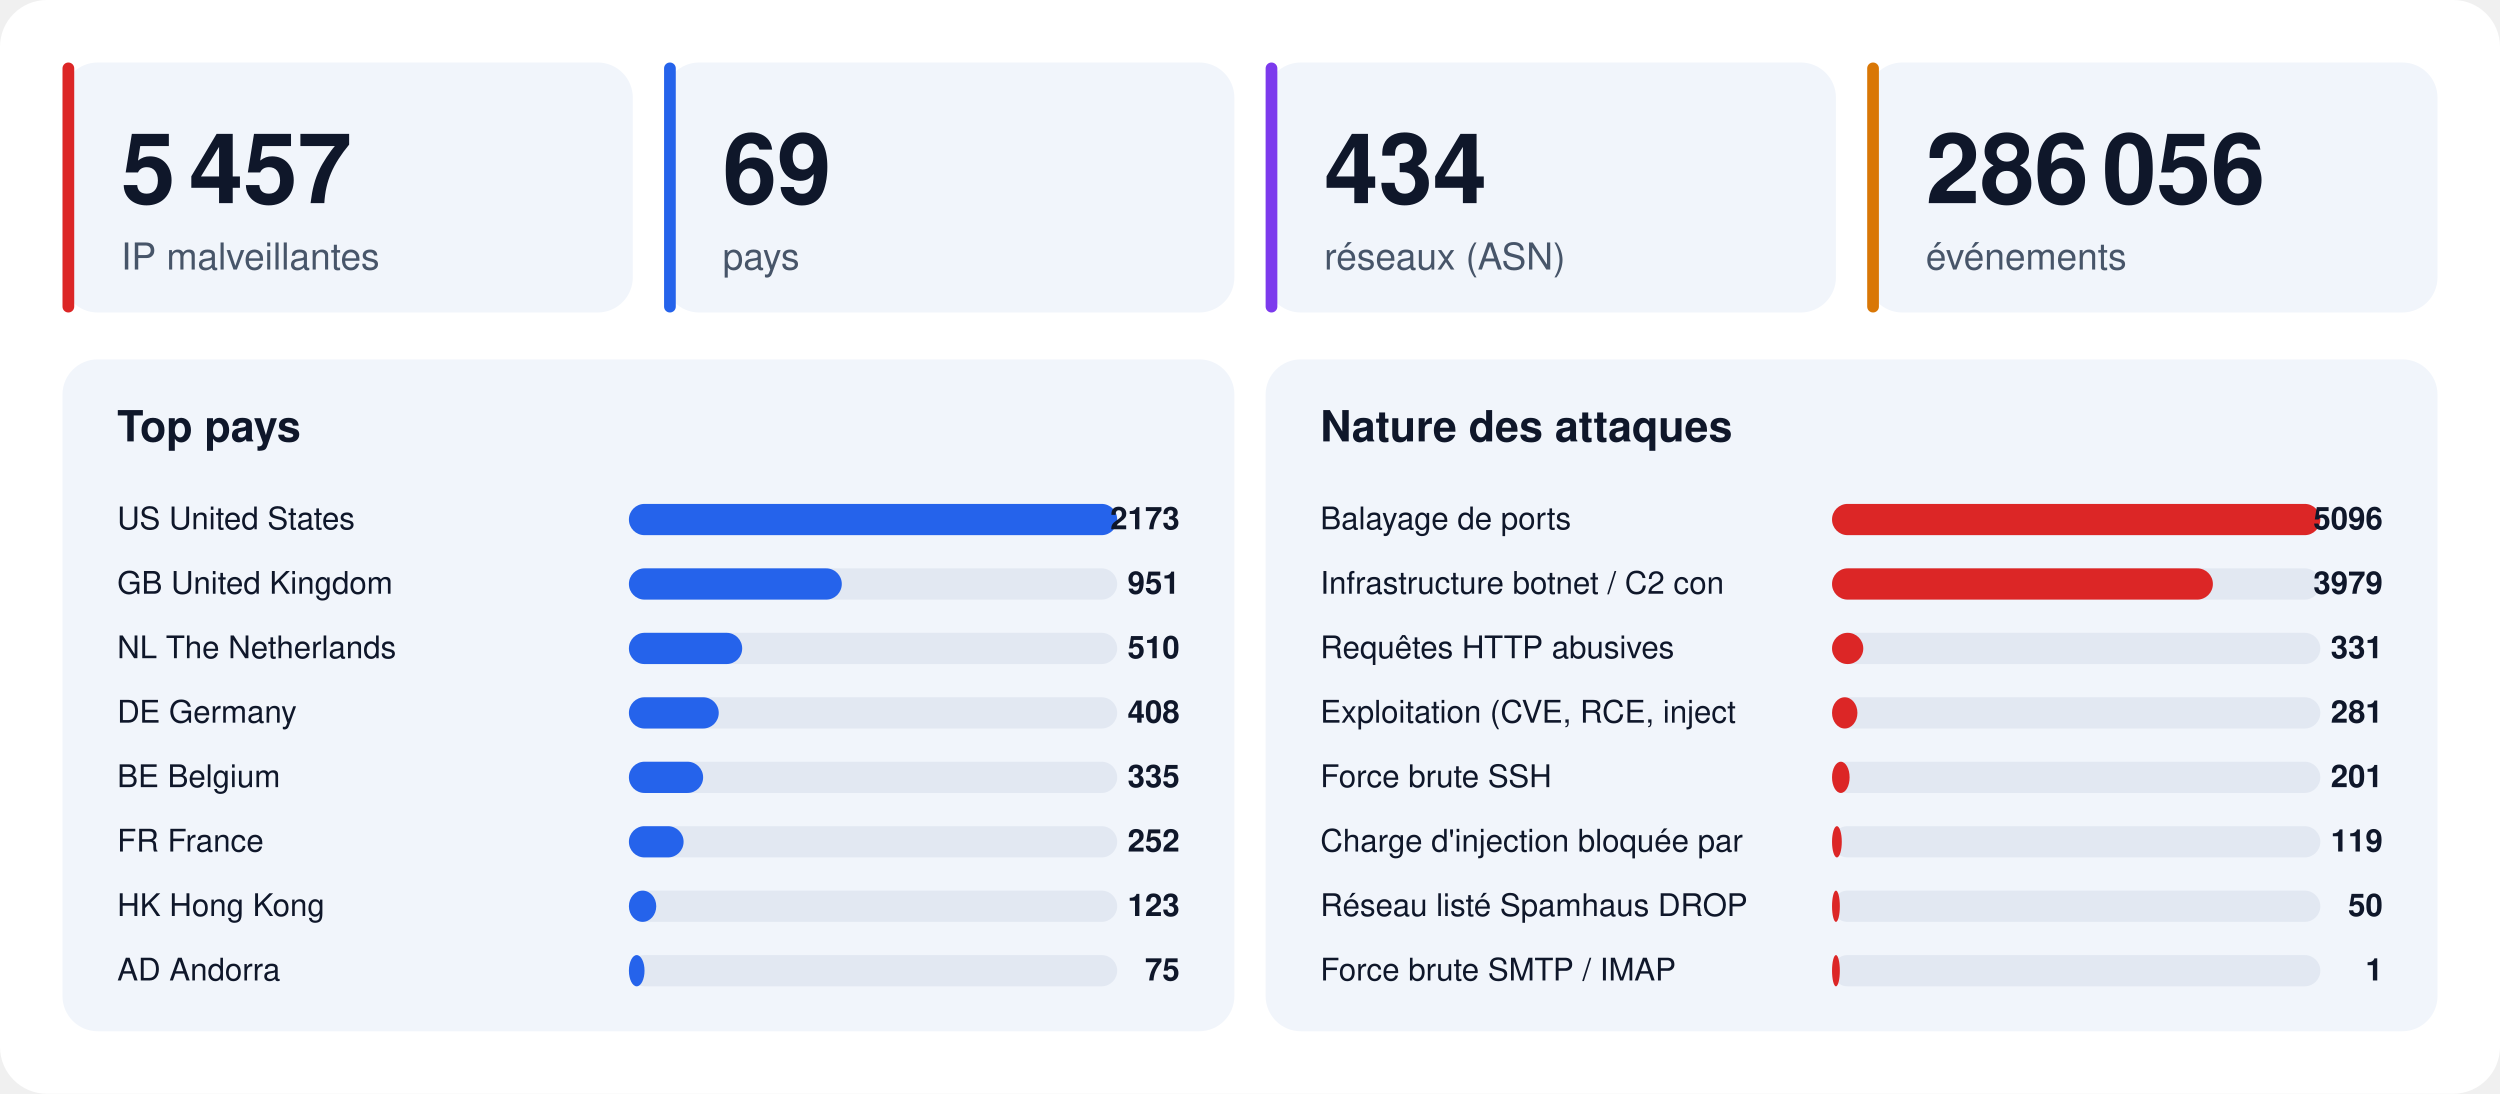
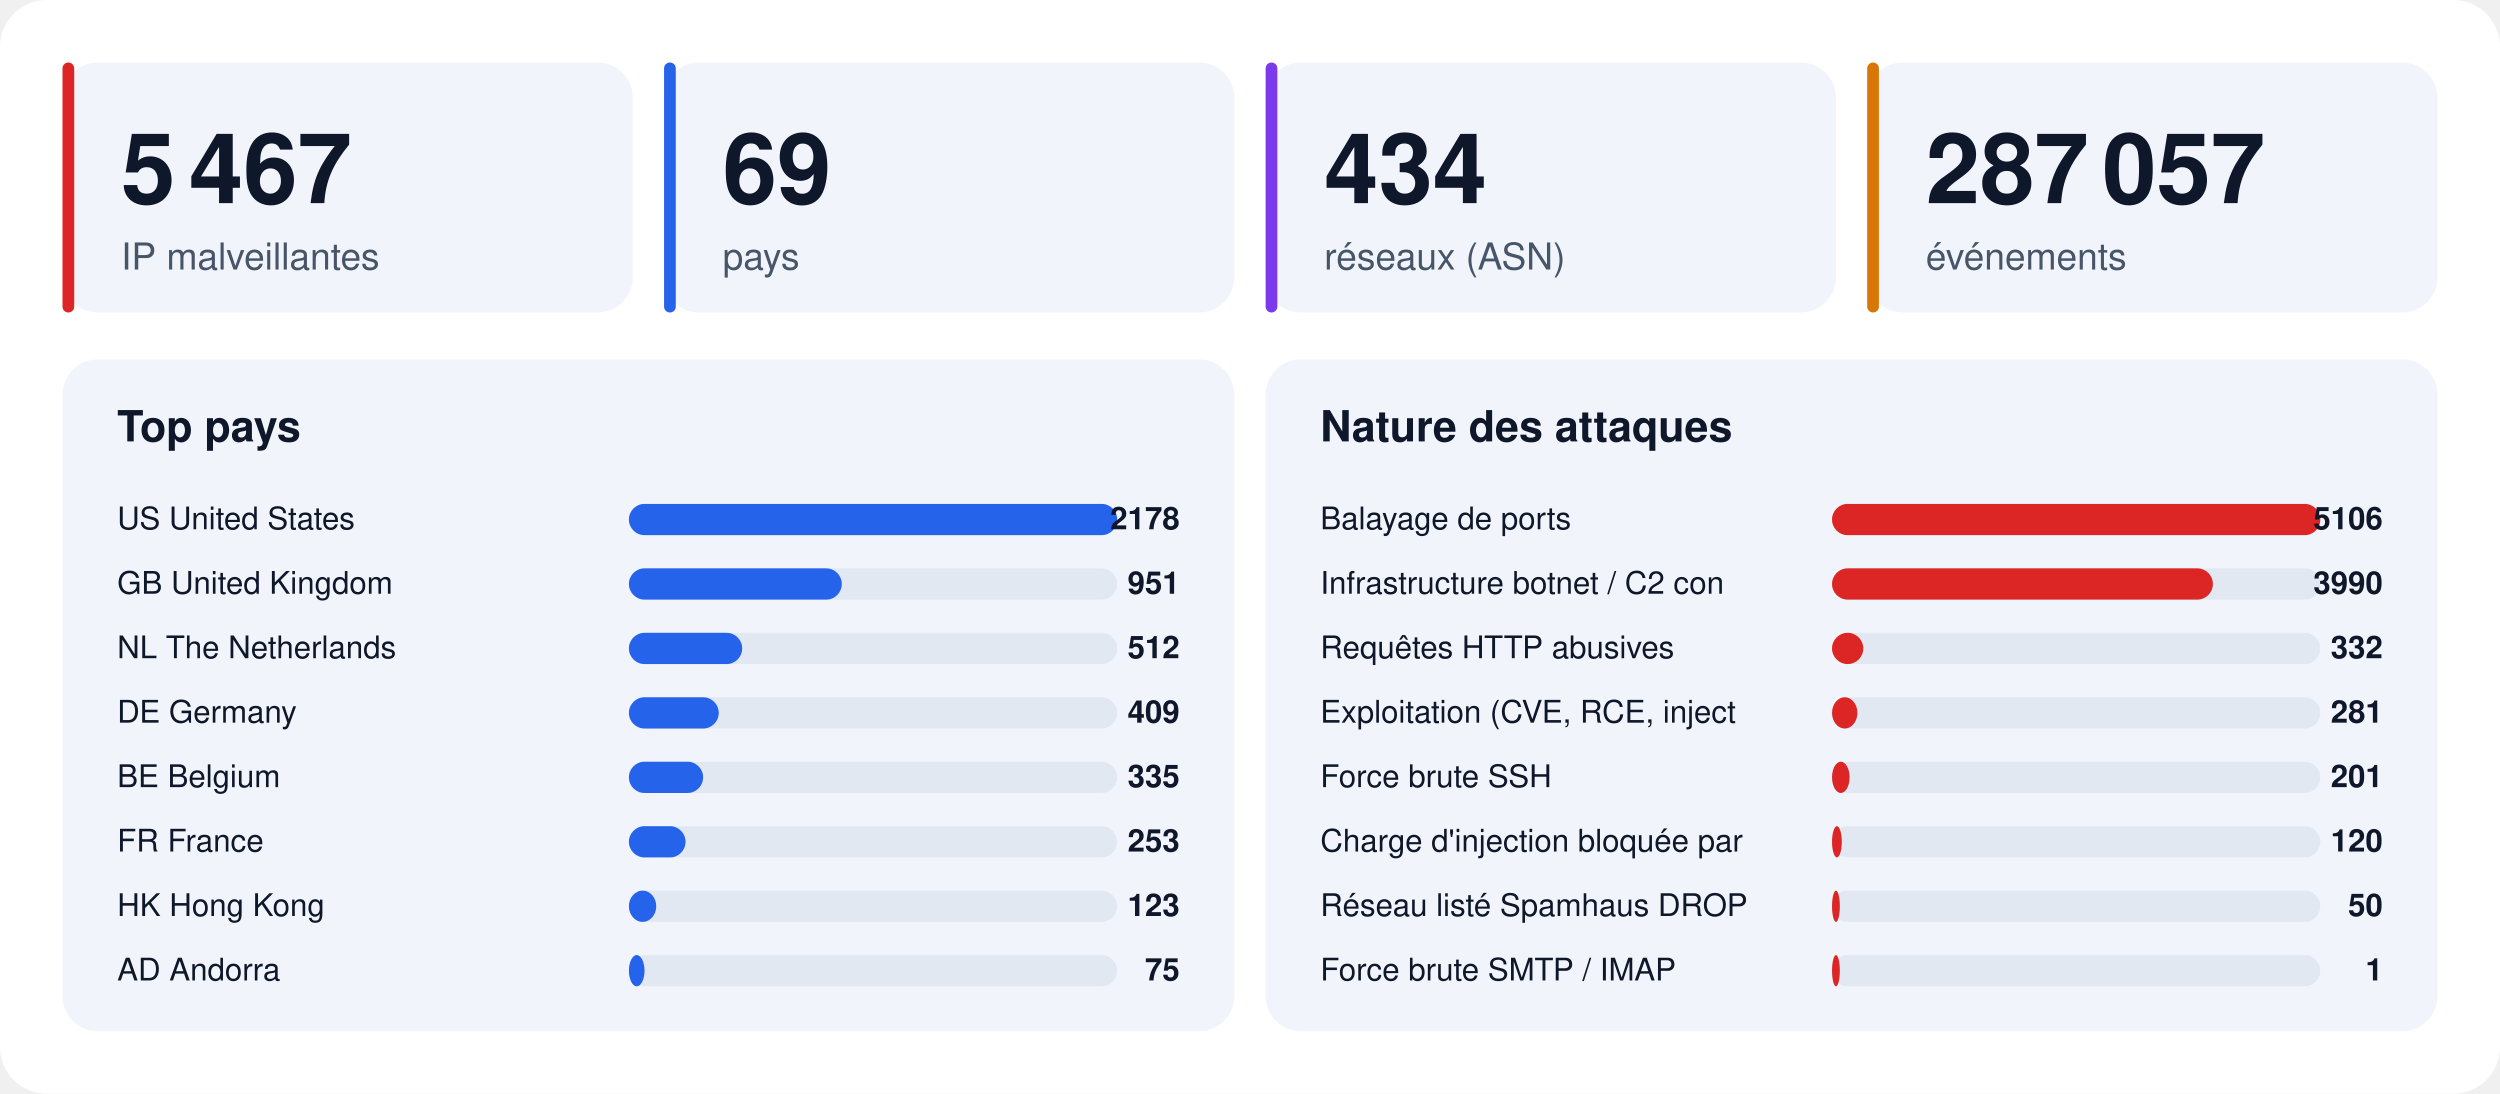
<svg xmlns="http://www.w3.org/2000/svg" width="1280" height="560" viewBox="0 0 1280 560" font-family="-apple-system,BlinkMacSystemFont,'Segoe UI',Helvetica,Arial,sans-serif">
  <rect width="1280" height="560" rx="24" fill="#ffffff" />
  <rect x="32" y="32" width="292" height="128" rx="18" fill="#f1f5fb" />
  <rect x="32" y="32" width="6" height="128" rx="3" fill="#dc2626" />
-   <text x="62" y="104" font-size="50" font-weight="800" fill="#0f172a">5 457</text>
+   <text x="62" y="104" font-size="50" font-weight="800" fill="#0f172a">5 467</text>
  <text x="62" y="138" font-size="19" fill="#475569">IP malveillantes</text>
  <rect x="340" y="32" width="292" height="128" rx="18" fill="#f1f5fb" />
  <rect x="340" y="32" width="6" height="128" rx="3" fill="#2563eb" />
  <text x="370" y="104" font-size="50" font-weight="800" fill="#0f172a">69</text>
  <text x="370" y="138" font-size="19" fill="#475569">pays</text>
  <rect x="648" y="32" width="292" height="128" rx="18" fill="#f1f5fb" />
  <rect x="648" y="32" width="6" height="128" rx="3" fill="#7c3aed" />
  <text x="678" y="104" font-size="50" font-weight="800" fill="#0f172a">434</text>
  <text x="678" y="138" font-size="19" fill="#475569">réseaux (ASN)</text>
  <rect x="956" y="32" width="292" height="128" rx="18" fill="#f1f5fb" />
  <rect x="956" y="32" width="6" height="128" rx="3" fill="#d97706" />
-   <text x="986" y="104" font-size="50" font-weight="800" fill="#0f172a">286 056</text>
+   <text x="986" y="104" font-size="50" font-weight="800" fill="#0f172a">287 057</text>
  <text x="986" y="138" font-size="19" fill="#475569">événements</text>
  <rect x="32" y="184" width="600" height="344" rx="18" fill="#f1f5fb" />
  <text x="60" y="226" font-size="22" font-weight="700" fill="#0f172a">Top pays</text>
  <text x="60" y="271" font-size="16" fill="#0f172a">US  United States</text>
  <rect x="322" y="258" width="250" height="16" rx="8" fill="#e2e8f2" />
  <rect x="322" y="258" width="250" height="16" rx="8" fill="#2563eb" />
-   <text x="604" y="271" font-size="16" font-weight="700" text-anchor="end" fill="#0f172a">2173</text>
+   <text x="604" y="271" font-size="16" font-weight="700" text-anchor="end" fill="#0f172a">2178</text>
  <text x="60" y="304" font-size="16" fill="#0f172a">GB  United Kingdom</text>
  <rect x="322" y="291" width="250" height="16" rx="8" fill="#e2e8f2" />
  <rect x="322" y="291" width="109" height="16" rx="8" fill="#2563eb" />
  <text x="604" y="304" font-size="16" font-weight="700" text-anchor="end" fill="#0f172a">951</text>
  <text x="60" y="337" font-size="16" fill="#0f172a">NL  The Netherlands</text>
  <rect x="322" y="324" width="250" height="16" rx="8" fill="#e2e8f2" />
  <rect x="322" y="324" width="58" height="16" rx="8" fill="#2563eb" />
-   <text x="604" y="337" font-size="16" font-weight="700" text-anchor="end" fill="#0f172a">510</text>
+   <text x="604" y="337" font-size="16" font-weight="700" text-anchor="end" fill="#0f172a">512</text>
  <text x="60" y="370" font-size="16" fill="#0f172a">DE  Germany</text>
  <rect x="322" y="357" width="250" height="16" rx="8" fill="#e2e8f2" />
  <rect x="322" y="357" width="46" height="16" rx="8" fill="#2563eb" />
-   <text x="604" y="370" font-size="16" font-weight="700" text-anchor="end" fill="#0f172a">408</text>
+   <text x="604" y="370" font-size="16" font-weight="700" text-anchor="end" fill="#0f172a">409</text>
  <text x="60" y="403" font-size="16" fill="#0f172a">BE  Belgium</text>
  <rect x="322" y="390" width="250" height="16" rx="8" fill="#e2e8f2" />
  <rect x="322" y="390" width="38" height="16" rx="8" fill="#2563eb" />
  <text x="604" y="403" font-size="16" font-weight="700" text-anchor="end" fill="#0f172a">335</text>
  <text x="60" y="436" font-size="16" fill="#0f172a">FR  France</text>
  <rect x="322" y="423" width="250" height="16" rx="8" fill="#e2e8f2" />
-   <rect x="322" y="423" width="28" height="16" rx="8" fill="#2563eb" />
-   <text x="604" y="436" font-size="16" font-weight="700" text-anchor="end" fill="#0f172a">252</text>
+   <rect x="322" y="423" width="29" height="16" rx="8" fill="#2563eb" />
+   <text x="604" y="436" font-size="16" font-weight="700" text-anchor="end" fill="#0f172a">253</text>
  <text x="60" y="469" font-size="16" fill="#0f172a">HK  Hong Kong</text>
  <rect x="322" y="456" width="250" height="16" rx="8" fill="#e2e8f2" />
  <rect x="322" y="456" width="14" height="16" rx="8" fill="#2563eb" />
  <text x="604" y="469" font-size="16" font-weight="700" text-anchor="end" fill="#0f172a">123</text>
  <text x="60" y="502" font-size="16" fill="#0f172a">AD  Andorra</text>
  <rect x="322" y="489" width="250" height="16" rx="8" fill="#e2e8f2" />
  <rect x="322" y="489" width="8" height="16" rx="8" fill="#2563eb" />
  <text x="604" y="502" font-size="16" font-weight="700" text-anchor="end" fill="#0f172a">75</text>
  <rect x="648" y="184" width="600" height="344" rx="18" fill="#f1f5fb" />
  <text x="676" y="226" font-size="22" font-weight="700" fill="#0f172a">Nature des attaques</text>
  <text x="676" y="271" font-size="16" fill="#0f172a">Balayage de ports</text>
  <rect x="938" y="258" width="250" height="16" rx="8" fill="#e2e8f2" />
  <rect x="938" y="258" width="250" height="16" rx="8" fill="#dc2626" />
-   <text x="1220" y="271" font-size="16" font-weight="700" text-anchor="end" fill="#0f172a">5096</text>
+   <text x="1220" y="271" font-size="16" font-weight="700" text-anchor="end" fill="#0f172a">5106</text>
  <text x="676" y="304" font-size="16" fill="#0f172a">Infrastructure botnet / C2 con</text>
  <rect x="938" y="291" width="250" height="16" rx="8" fill="#e2e8f2" />
  <rect x="938" y="291" width="195" height="16" rx="8" fill="#dc2626" />
-   <text x="1220" y="304" font-size="16" font-weight="700" text-anchor="end" fill="#0f172a">3979</text>
+   <text x="1220" y="304" font-size="16" font-weight="700" text-anchor="end" fill="#0f172a">3990</text>
  <text x="676" y="337" font-size="16" fill="#0f172a">Requêtes HTTP abusives</text>
  <rect x="938" y="324" width="250" height="16" rx="8" fill="#e2e8f2" />
  <rect x="938" y="324" width="16" height="16" rx="8" fill="#dc2626" />
-   <text x="1220" y="337" font-size="16" font-weight="700" text-anchor="end" fill="#0f172a">331</text>
+   <text x="1220" y="337" font-size="16" font-weight="700" text-anchor="end" fill="#0f172a">332</text>
  <text x="676" y="370" font-size="16" fill="#0f172a">Exploitation (CVE, RCE, inject</text>
  <rect x="938" y="357" width="250" height="16" rx="8" fill="#e2e8f2" />
  <rect x="938" y="357" width="13" height="16" rx="8" fill="#dc2626" />
  <text x="1220" y="370" font-size="16" font-weight="700" text-anchor="end" fill="#0f172a">281</text>
  <text x="676" y="403" font-size="16" fill="#0f172a">Force brute SSH</text>
  <rect x="938" y="390" width="250" height="16" rx="8" fill="#e2e8f2" />
  <rect x="938" y="390" width="9" height="16" rx="8" fill="#dc2626" />
  <text x="1220" y="403" font-size="16" font-weight="700" text-anchor="end" fill="#0f172a">201</text>
  <text x="676" y="436" font-size="16" fill="#0f172a">Charge d'injection bloquée par</text>
  <rect x="938" y="423" width="250" height="16" rx="8" fill="#e2e8f2" />
  <rect x="938" y="423" width="5" height="16" rx="8" fill="#dc2626" />
-   <text x="1220" y="436" font-size="16" font-weight="700" text-anchor="end" fill="#0f172a">119</text>
+   <text x="1220" y="436" font-size="16" font-weight="700" text-anchor="end" fill="#0f172a">120</text>
  <text x="676" y="469" font-size="16" fill="#0f172a">Réseau listé Spamhaus DROP</text>
  <rect x="938" y="456" width="250" height="16" rx="8" fill="#e2e8f2" />
  <rect x="938" y="456" width="4" height="16" rx="8" fill="#dc2626" />
  <text x="1220" y="469" font-size="16" font-weight="700" text-anchor="end" fill="#0f172a">50</text>
  <text x="676" y="502" font-size="16" fill="#0f172a">Force brute SMTP / IMAP</text>
  <rect x="938" y="489" width="250" height="16" rx="8" fill="#e2e8f2" />
  <rect x="938" y="489" width="4" height="16" rx="8" fill="#dc2626" />
  <text x="1220" y="502" font-size="16" font-weight="700" text-anchor="end" fill="#0f172a">1</text>
</svg>
